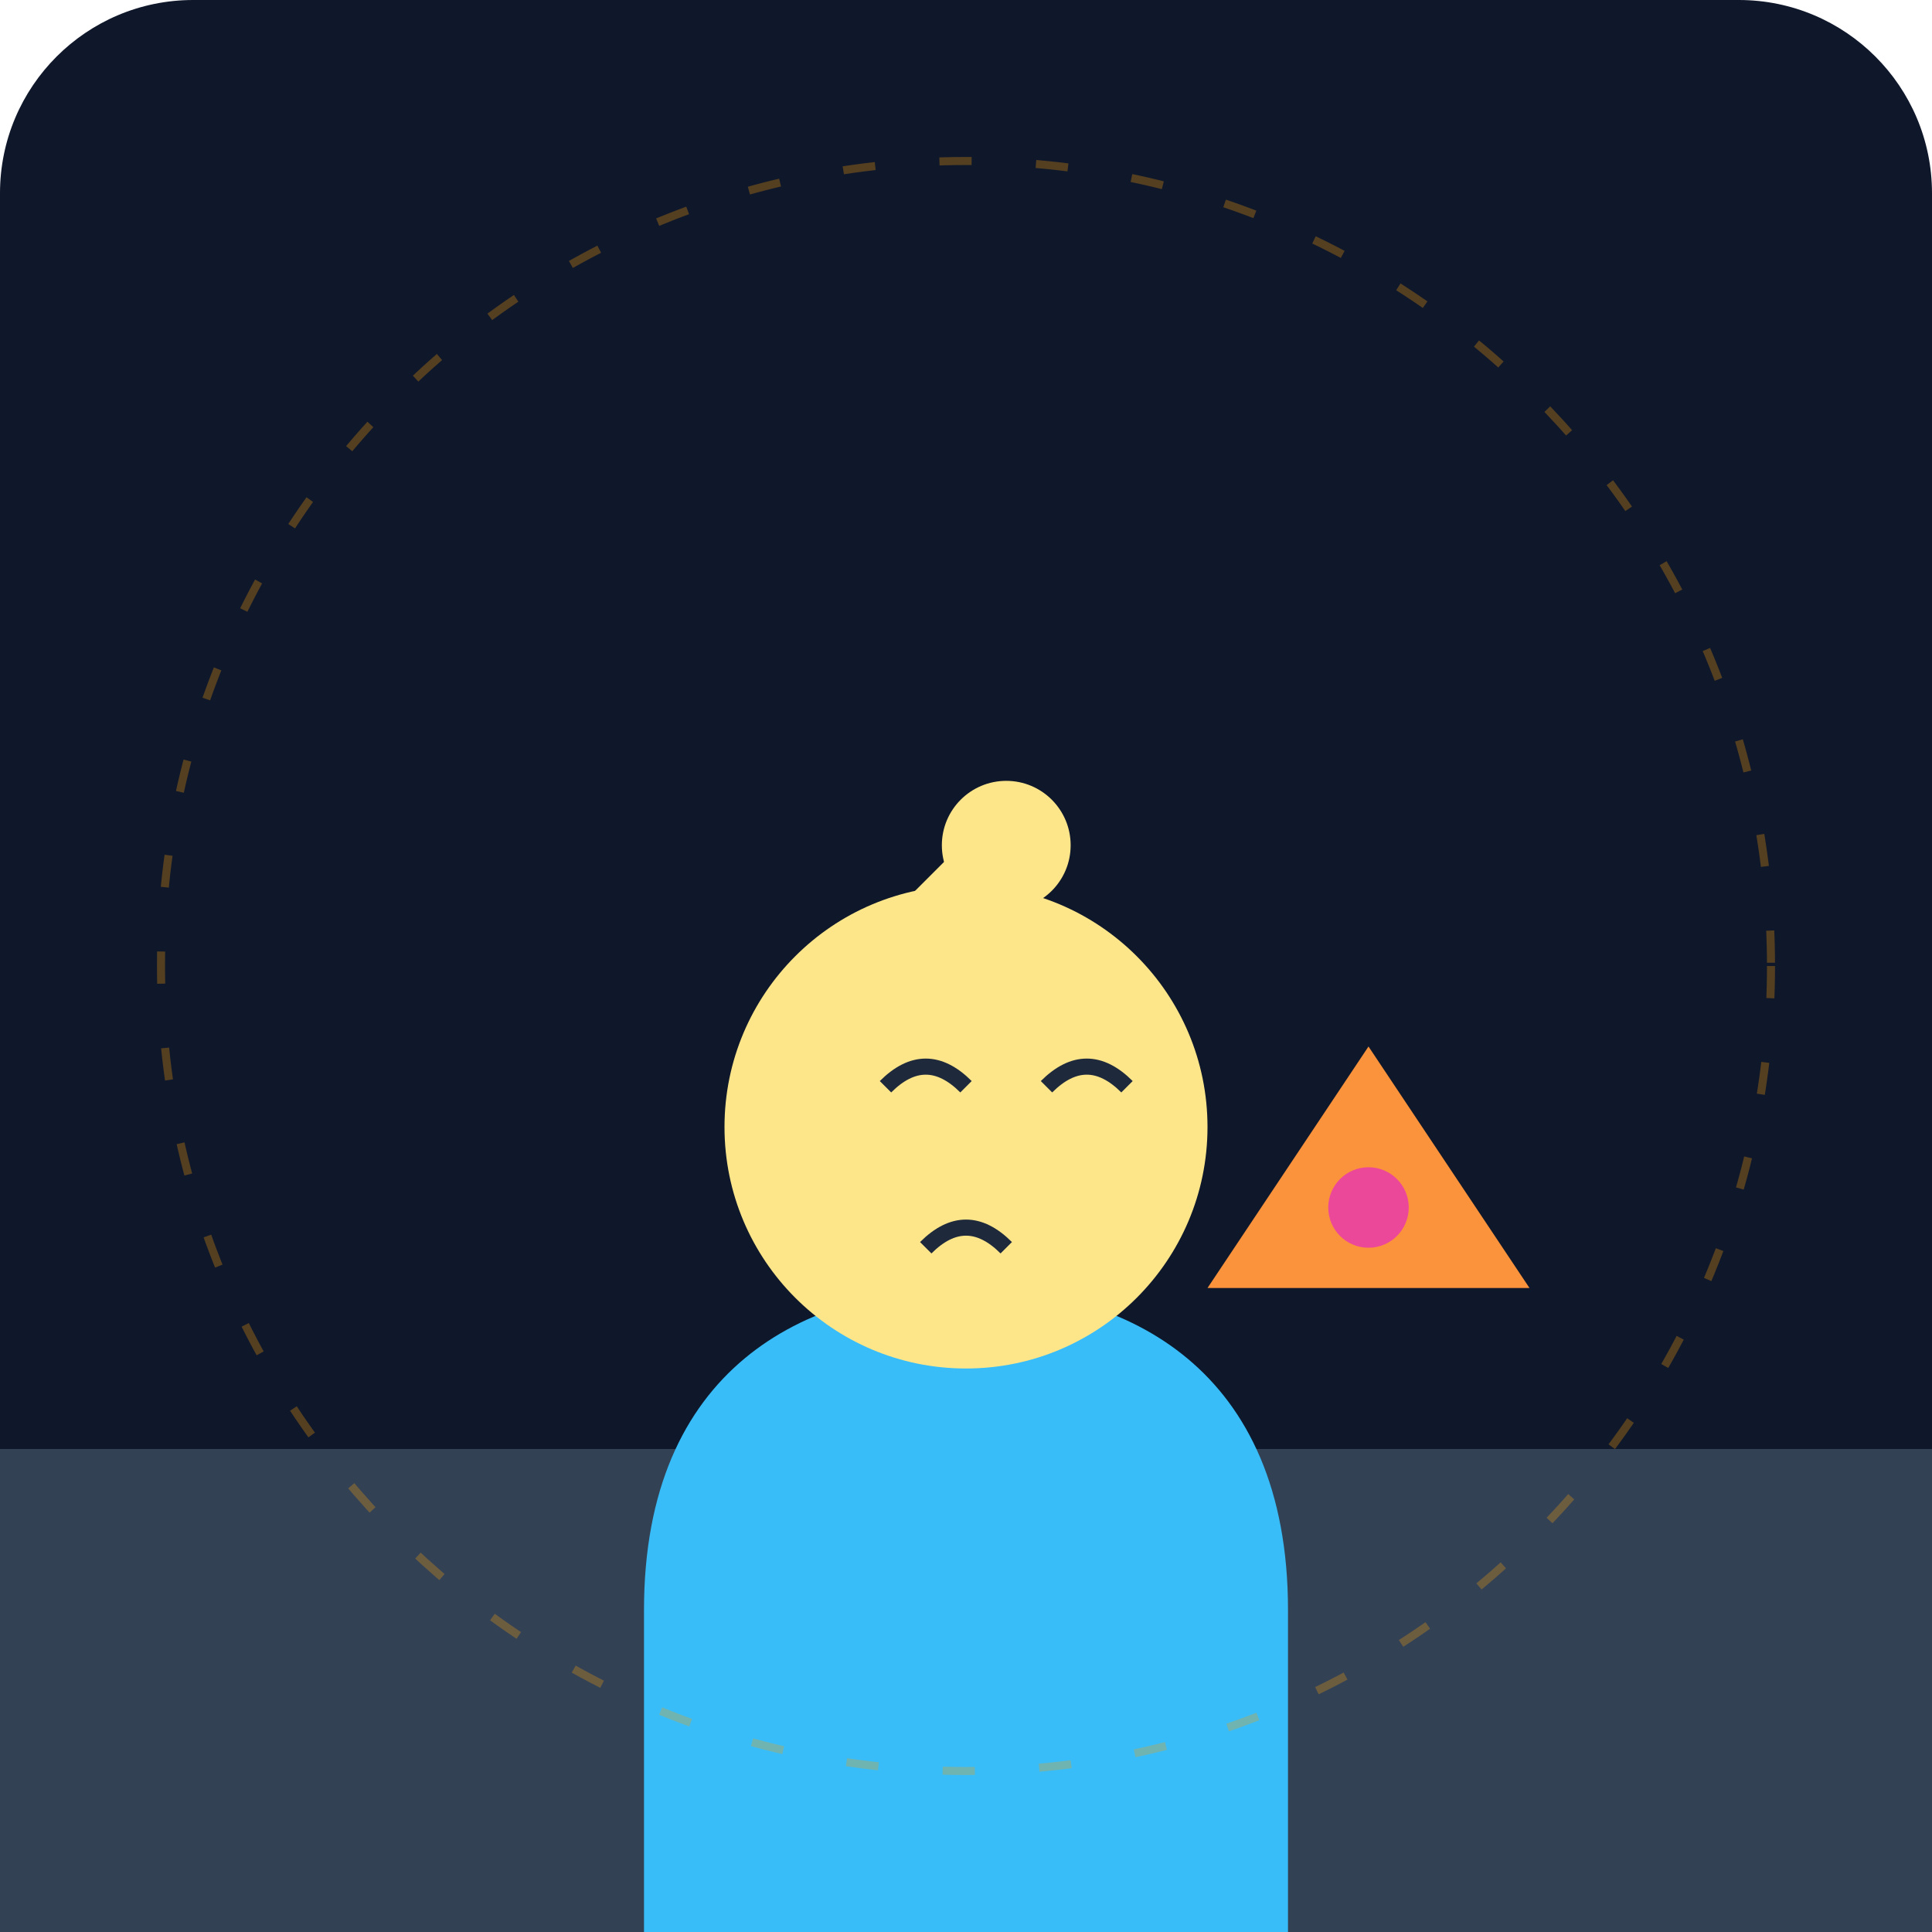
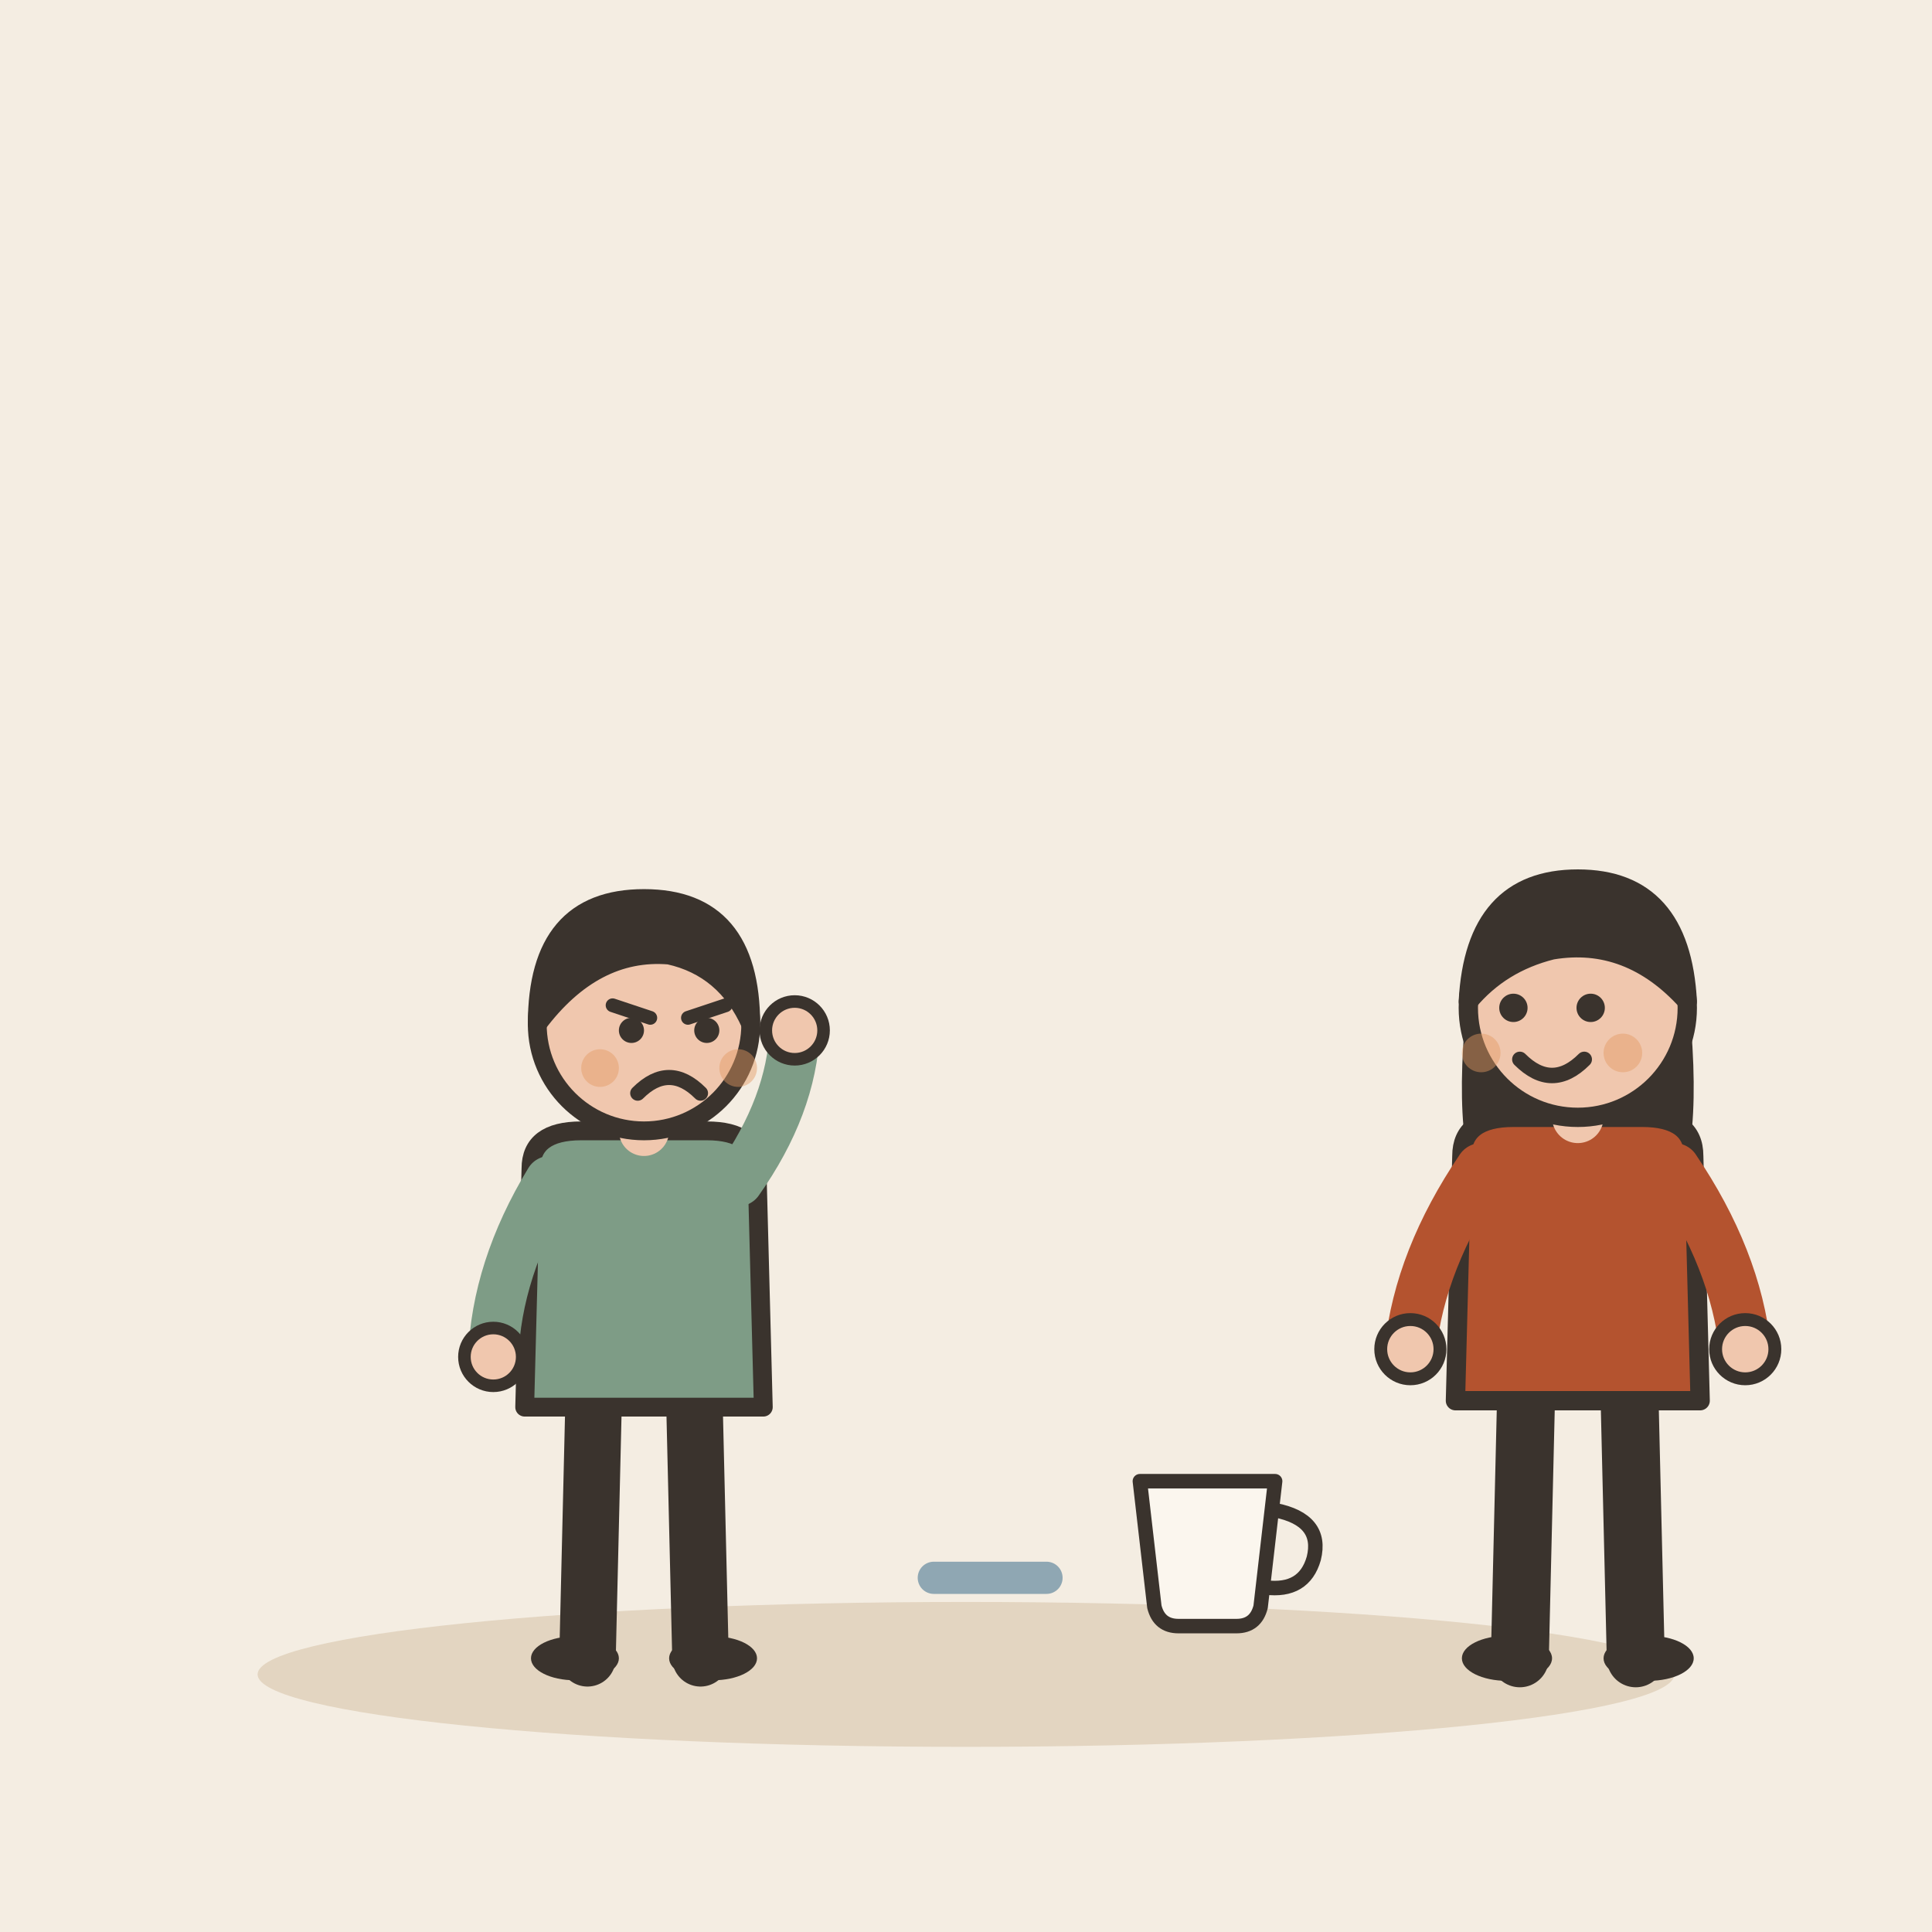
- <svg xmlns="http://www.w3.org/2000/svg" viewBox="0 0 240 240">
-   <defs>
-     <linearGradient id="bgGrad" x1="0" y1="0" x2="0" y2="240">
-       <stop offset="0%" stop-color="#0f172a" />
-       <stop offset="100%" stop-color="#1e293b" />
-     </linearGradient>
-   </defs>
-   <rect width="240" height="240" rx="24" fill="url(#bgGrad)" />
-   <path d="M0 180 L240 180 L240 240 L0 240 Z" fill="#334155" />
-   <g transform="translate(60, 80)">
-     <path d="M20 120 C20 90, 40 80, 60 80 C80 80, 100 90, 100 120 L100 160 L20 160 Z" fill="#38bdf8" />
-     <circle cx="60" cy="60" r="30" fill="#fde68a" />
-     <path d="M50 55 Q55 50 60 55" stroke="#1e293b" stroke-width="2" fill="none" />
-     <path d="M70 55 Q75 50 80 55" stroke="#1e293b" stroke-width="2" fill="none" />
-     <path d="M55 75 Q60 70 65 75" stroke="#1e293b" stroke-width="2" fill="none" />
+ <svg xmlns="http://www.w3.org/2000/svg" viewBox="0 0 240 240" data-style="editorial">
+   <rect width="240" height="240" fill="#F4EDE2" />
+   <ellipse cx="120" cy="208" rx="88" ry="9" fill="#E3D5C1" />
+   <g transform="translate(80 206) scale(0.78 0.78)">
+     <path d="M-8 -42L-9 0" stroke="#3A332D" stroke-width="9" stroke-linecap="round" fill="none" />
+     <path d="M8 -42L9 0" stroke="#3A332D" stroke-width="9" stroke-linecap="round" fill="none" />
+     <ellipse cx="-11" cy="0" rx="7" ry="3.5" fill="#3A332D" />
+     <ellipse cx="11" cy="0" rx="7" ry="3.5" fill="#3A332D" />
+     <path d="M-18 -78Q-18 -84 -10 -84L10 -84Q18 -84 18 -78L19 -40L-19 -40Z" fill="#7E9C86" stroke="#3A332D" stroke-width="3" stroke-linecap="round" stroke-linejoin="round" />
+     <path d="M-15 -76Q-23.5 -62 -24 -48" fill="none" stroke="#7E9C86" stroke-width="8" stroke-linecap="round" stroke-linejoin="round" />
+     <circle cx="-24" cy="-48" r="4.6" fill="#F0C7AE" stroke="#3A332D" stroke-linecap="round" stroke-linejoin="round" stroke-width="2" />
+     <path d="M15 -76Q23.5 -88 24 -100" fill="none" stroke="#7E9C86" stroke-width="8" stroke-linecap="round" stroke-linejoin="round" />
+     <circle cx="24" cy="-100" r="4.6" fill="#F0C7AE" stroke="#3A332D" stroke-linecap="round" stroke-linejoin="round" stroke-width="2" />
+     <path d="M0 -84L0 -88" stroke="#F0C7AE" stroke-width="8" stroke-linecap="round" fill="none" />
+     <circle cx="0" cy="-101" r="17" fill="#F0C7AE" stroke="#3A332D" stroke-width="3" stroke-linecap="round" stroke-linejoin="round" />
+     <path d="M-17 -101Q-17 -121 0 -121Q17 -121 17 -101Q13 -110 4 -112Q-8 -113 -17 -101Z" fill="#3A332D" stroke="#3A332D" stroke-width="3" stroke-linecap="round" stroke-linejoin="round" />
+     <path d="M-5 -104L1 -102" fill="none" stroke="#3A332D" stroke-width="2.2" stroke-linecap="round" stroke-linejoin="round" />
+     <path d="M13 -104L7 -102" fill="none" stroke="#3A332D" stroke-width="2.2" stroke-linecap="round" stroke-linejoin="round" />
+     <circle cx="-2" cy="-100" r="2" fill="#3A332D" />
+     <circle cx="10" cy="-100" r="2" fill="#3A332D" />
+     <path d="M-1 -90Q4 -95 9 -90" fill="none" stroke="#3A332D" stroke-width="2.4" stroke-linecap="round" stroke-linejoin="round" />
+     <circle cx="-7" cy="-94" r="3" fill="#E39A62" opacity="0.45" />
+     <circle cx="15" cy="-94" r="3" fill="#E39A62" opacity="0.45" />
  </g>
-   <g transform="translate(150, 160)">
-     <path d="M0 0 L20 -30 L40 0 Z" fill="#fb923c" />
-     <circle cx="20" cy="-10" r="5" fill="#ec4899" />
+   <g transform="translate(150 196) scale(0.6 0.6)">
+     <path d="M-14 -20L14 -20L11 6Q10 10 6 10L-6 10Q-10 10 -11 6Z" fill="#FBF6EE" stroke="#3A332D" stroke-width="3" stroke-linecap="round" stroke-linejoin="round" />
+     <path d="M14 -14Q24 -12 22 -4Q20 3 12 2" fill="none" stroke="#3A332D" stroke-width="3" stroke-linecap="round" stroke-linejoin="round" />
  </g>
-   <circle cx="120" cy="120" r="100" fill="none" stroke="#f59e0b" stroke-width="1" stroke-dasharray="4 8" opacity="0.3" />
-   <path d="M100 130 L120 110" stroke="#fde68a" stroke-width="8" stroke-linecap="round" />
-   <circle cx="125" cy="105" r="8" fill="#fde68a" />
+   <path d="M130 196l-14 0" fill="none" stroke="#8FA7B3" stroke-width="4" stroke-linecap="round" stroke-linejoin="round" />
+   <g transform="translate(196 206) scale(0.8 0.8)">
+     <path d="M-8 -42L-9 0" stroke="#3A332D" stroke-width="9" stroke-linecap="round" fill="none" />
+     <path d="M8 -42L9 0" stroke="#3A332D" stroke-width="9" stroke-linecap="round" fill="none" />
+     <ellipse cx="-11" cy="0" rx="7" ry="3.5" fill="#3A332D" />
+     <ellipse cx="11" cy="0" rx="7" ry="3.5" fill="#3A332D" />
+     <path d="M-17 -104Q-20 -78 -14 -70L-6 -78L6 -78L14 -70Q20 -78 17 -104Z" fill="#3A332D" />
+     <path d="M-18 -78Q-18 -84 -10 -84L10 -84Q18 -84 18 -78L19 -40L-19 -40Z" fill="#B4532F" stroke="#3A332D" stroke-width="3" stroke-linecap="round" stroke-linejoin="round" />
+     <path d="M-15 -76Q-24.5 -62 -26 -48" fill="none" stroke="#B4532F" stroke-width="8" stroke-linecap="round" stroke-linejoin="round" />
+     <circle cx="-26" cy="-48" r="4.6" fill="#F0C7AE" stroke="#3A332D" stroke-linecap="round" stroke-linejoin="round" stroke-width="2" />
+     <path d="M15 -76Q24.5 -62 26 -48" fill="none" stroke="#B4532F" stroke-width="8" stroke-linecap="round" stroke-linejoin="round" />
+     <circle cx="26" cy="-48" r="4.6" fill="#F0C7AE" stroke="#3A332D" stroke-linecap="round" stroke-linejoin="round" stroke-width="2" />
+     <path d="M0 -84L0 -88" stroke="#F0C7AE" stroke-width="8" stroke-linecap="round" fill="none" />
+     <circle cx="0" cy="-101" r="17" fill="#F0C7AE" stroke="#3A332D" stroke-width="3" stroke-linecap="round" stroke-linejoin="round" />
+     <path d="M-17 -102Q-16 -121 0 -121Q16 -121 17 -102Q8 -112 -4 -110Q-12 -108 -17 -102Z" fill="#3A332D" stroke="#3A332D" stroke-width="3" stroke-linecap="round" stroke-linejoin="round" />
+     <circle cx="-10" cy="-101" r="2.2" fill="#3A332D" />
+     <circle cx="2" cy="-101" r="2.2" fill="#3A332D" />
+     <path d="M-9 -93Q-4 -88 1 -93" fill="none" stroke="#3A332D" stroke-width="2.4" stroke-linecap="round" stroke-linejoin="round" />
+     <circle cx="-15" cy="-94" r="3" fill="#E39A62" opacity="0.45" />
+     <circle cx="7" cy="-94" r="3" fill="#E39A62" opacity="0.45" />
+   </g>
</svg>
